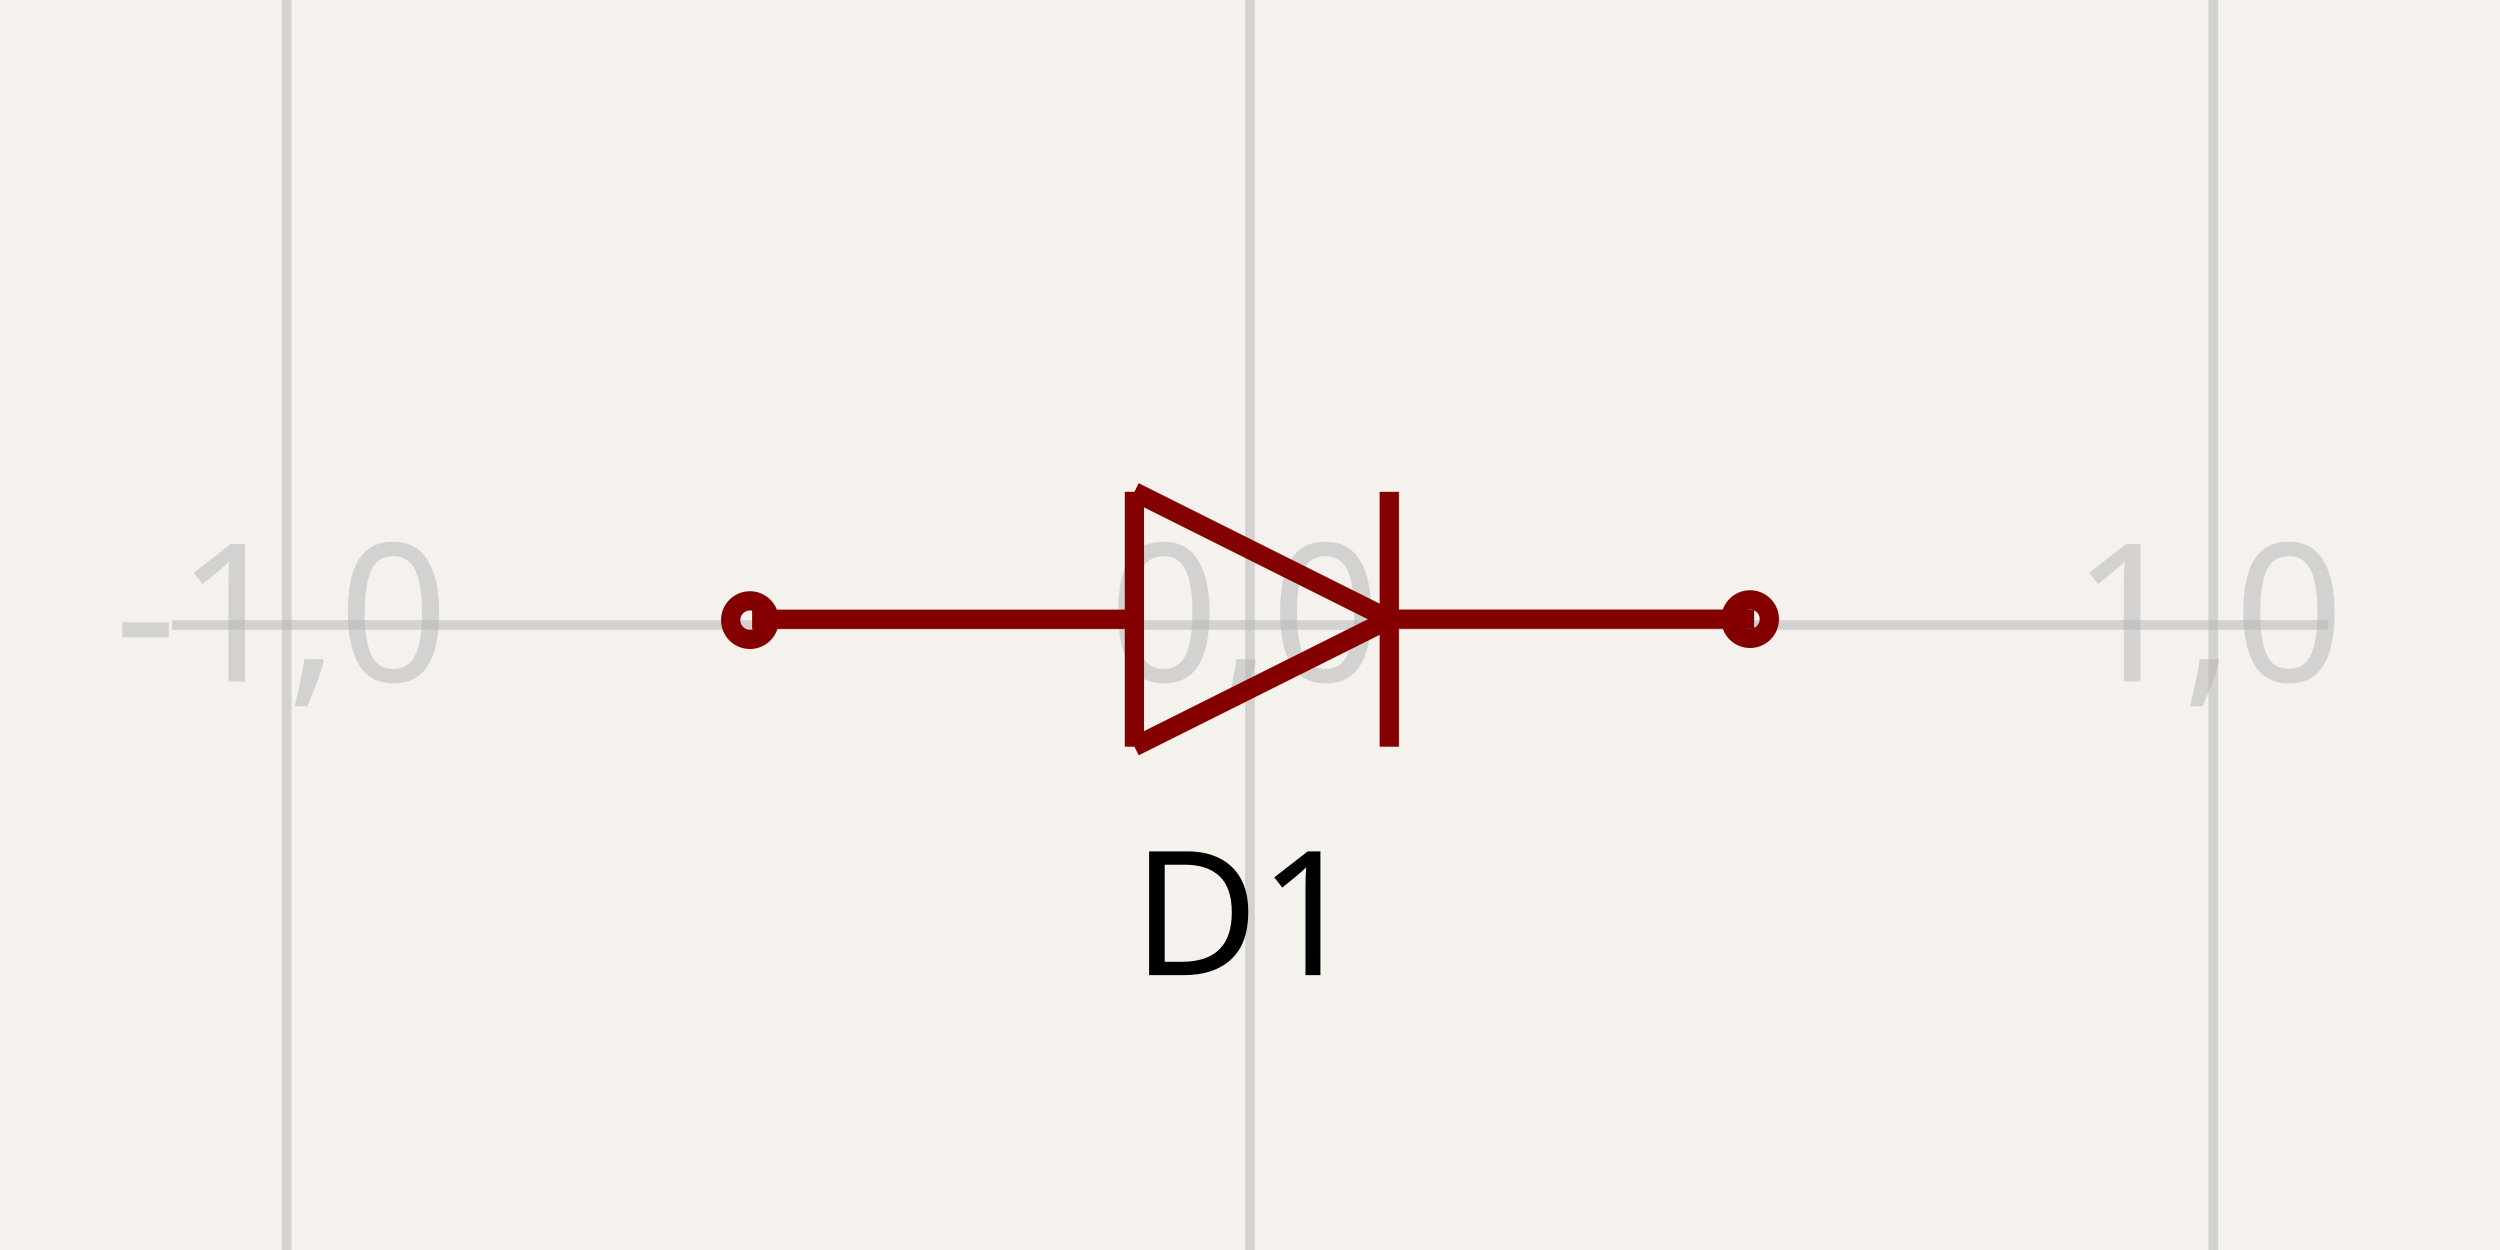
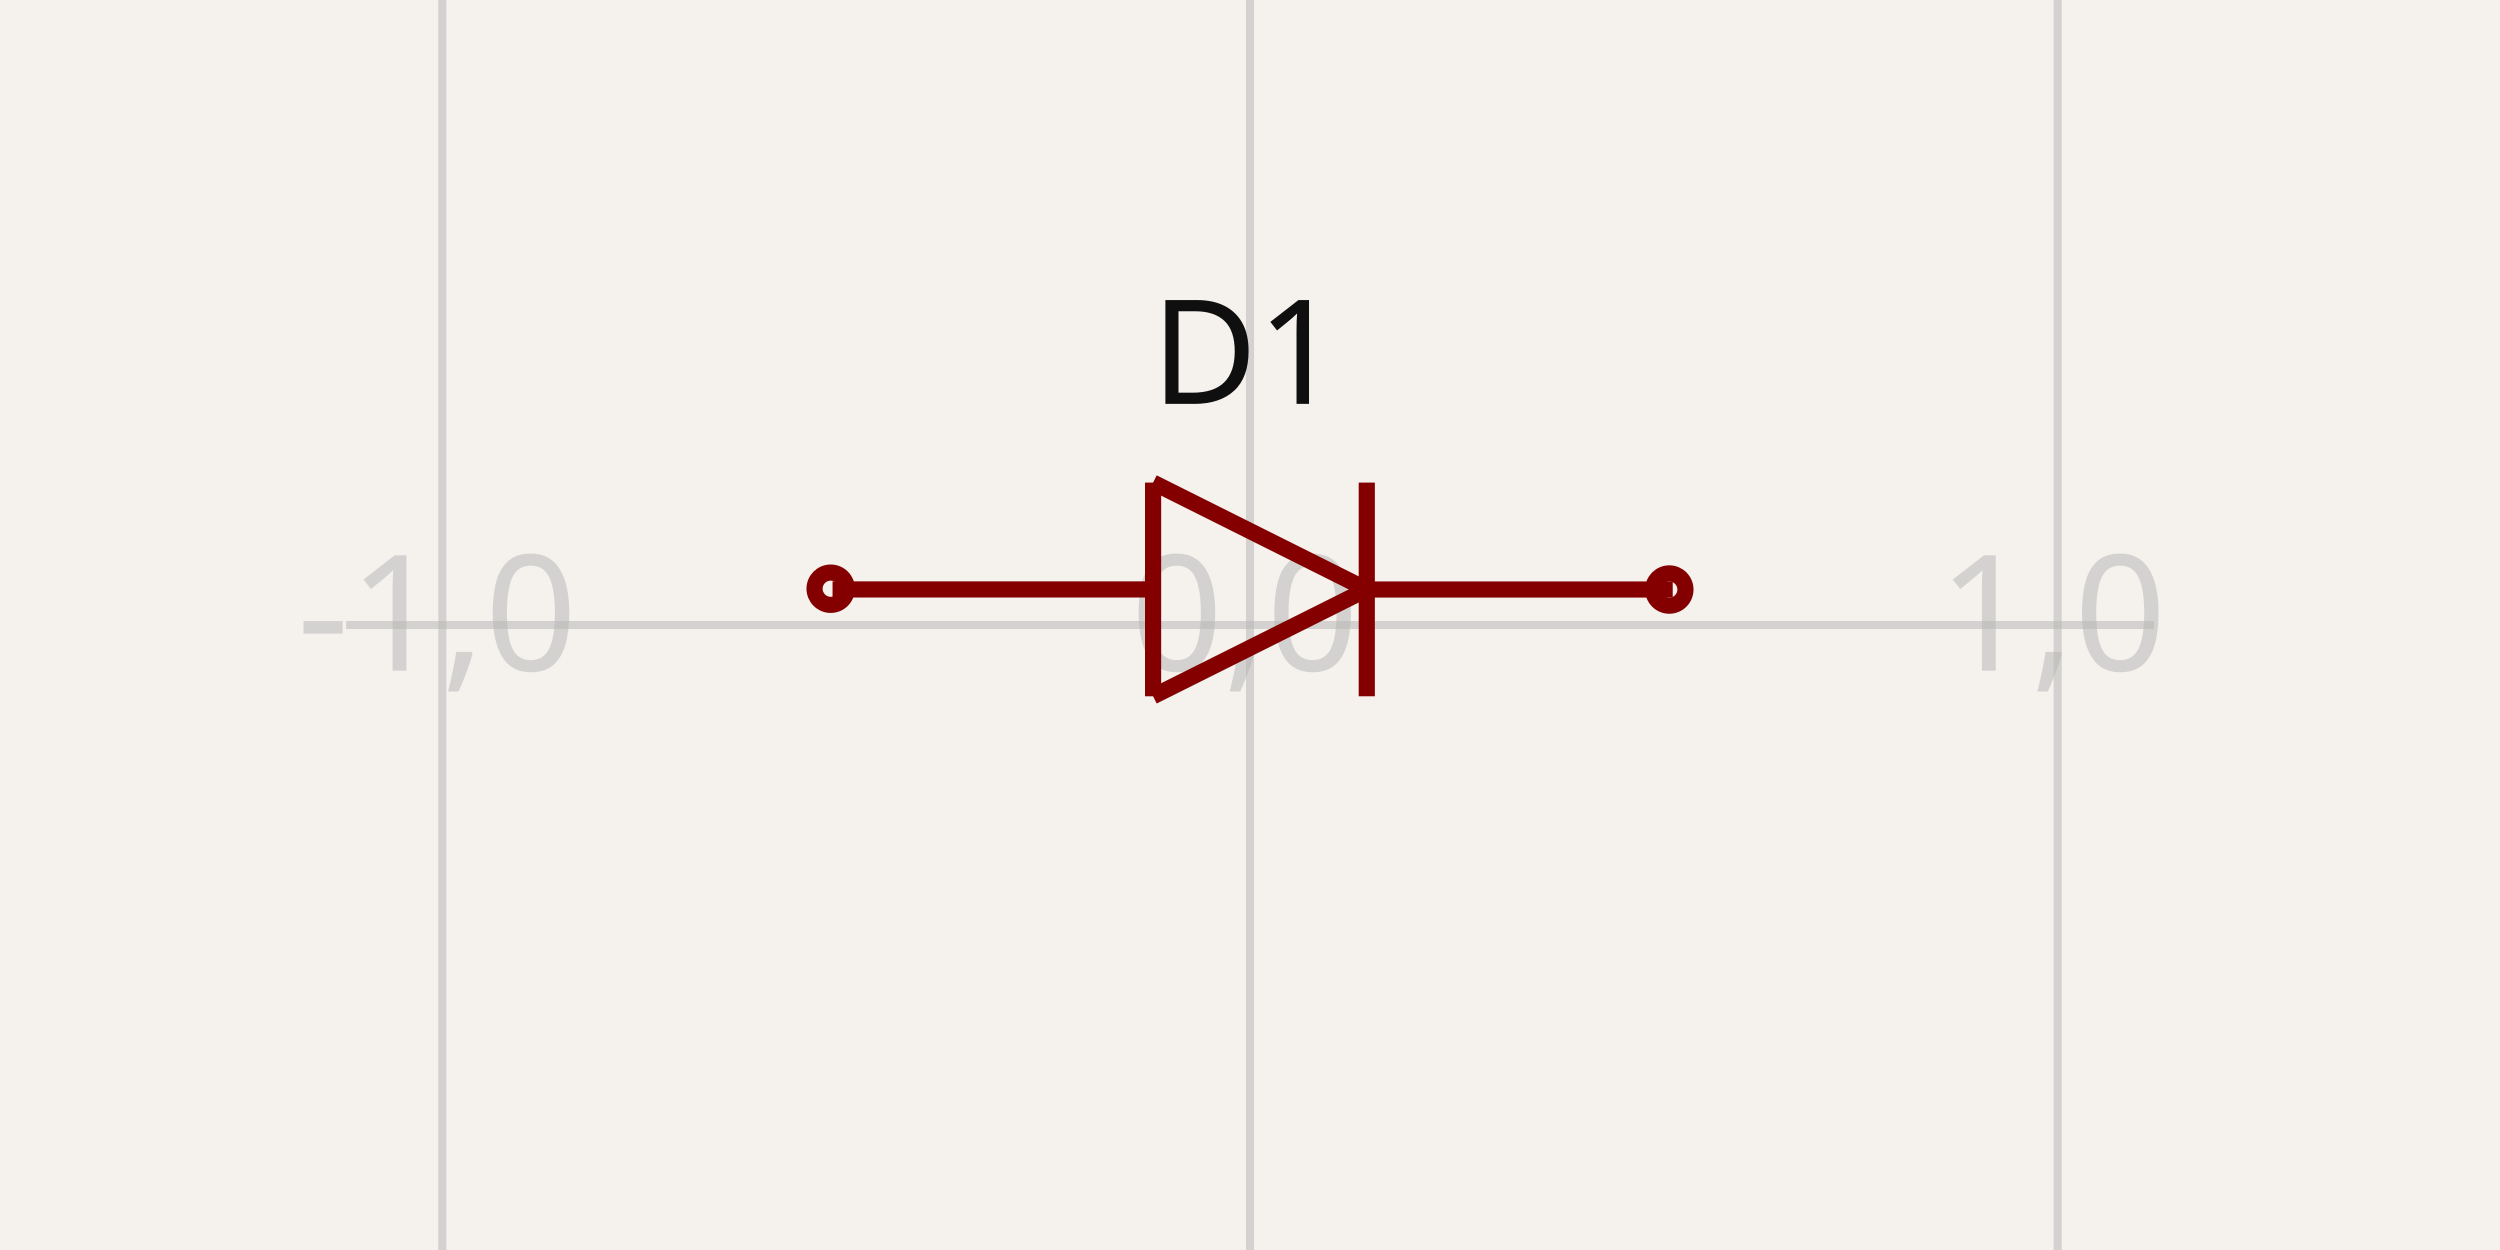
- <svg xmlns="http://www.w3.org/2000/svg" width="1200" height="600" style="background-color: rgb(245, 241, 237)">
+ <svg xmlns="http://www.w3.org/2000/svg" width="1200" height="600" style="background-color: rgb(245, 241, 237)" data-real-to-screen-transform="matrix(387.6743840145,0,0,-387.6743840145,600,300)">
  <style>
              .boundary { fill: rgb(245, 241, 237); }
              .schematic-boundary { fill: none; stroke: #fff; }
              .component { fill: none; stroke: rgb(132, 0, 0); }
              .chip { fill: rgb(255, 255, 194); stroke: rgb(132, 0, 0); }
              .component-pin { fill: none; stroke: rgb(132, 0, 0); }
              .trace:hover {
                filter: invert(1);
              }
              .trace:hover .trace-crossing-outline {
                opacity: 0;
              }
              .text { font-family: sans-serif; fill: rgb(0, 150, 0); }
              .pin-number { fill: rgb(169, 0, 0); }
              .port-label { fill: rgb(0, 100, 100); }
              .component-name { fill: rgb(0, 100, 100); }
            </style>
  <rect class="boundary" x="0" y="0" width="1200" height="600" />
  <g class="grid">
-     <line x1="-324.72" y1="600" x2="-324.72" y2="-2.8421709430404007e-11" stroke="rgb(181, 181, 181)" stroke-width="4.624" stroke-opacity="0.5" />
-     <line x1="137.64" y1="600" x2="137.64" y2="-2.8421709430404007e-11" stroke="rgb(181, 181, 181)" stroke-width="4.624" stroke-opacity="0.5" />
-     <line x1="600" y1="600" x2="600" y2="-2.8421709430404007e-11" stroke="rgb(181, 181, 181)" stroke-width="4.624" stroke-opacity="0.5" />
-     <line x1="1062.36" y1="600" x2="1062.36" y2="-2.8421709430404007e-11" stroke="rgb(181, 181, 181)" stroke-width="4.624" stroke-opacity="0.5" />
-     <line x1="1524.72" y1="600" x2="1524.72" y2="-2.8421709430404007e-11" stroke="rgb(181, 181, 181)" stroke-width="4.624" stroke-opacity="0.5" />
-     <line x1="82.551" y1="762.36" x2="1117.449" y2="762.36" stroke="rgb(181, 181, 181)" stroke-width="4.624" stroke-opacity="0.5" />
-     <line x1="82.551" y1="300" x2="1117.449" y2="300" stroke="rgb(181, 181, 181)" stroke-width="4.624" stroke-opacity="0.5" />
-     <line x1="82.551" y1="-162.36" x2="1117.449" y2="-162.36" stroke="rgb(181, 181, 181)" stroke-width="4.624" stroke-opacity="0.5" />
-     <text x="-327.22" y="757.36" fill="rgb(181, 181, 181)" font-size="92.472" fill-opacity="0.5" text-anchor="middle" dominant-baseline="middle" font-family="sans-serif">-2,-1</text>
-     <text x="-327.22" y="295" fill="rgb(181, 181, 181)" font-size="92.472" fill-opacity="0.5" text-anchor="middle" dominant-baseline="middle" font-family="sans-serif">-2,0</text>
-     <text x="-327.22" y="-167.36" fill="rgb(181, 181, 181)" font-size="92.472" fill-opacity="0.5" text-anchor="middle" dominant-baseline="middle" font-family="sans-serif">-2,1</text>
-     <text x="135.14" y="757.36" fill="rgb(181, 181, 181)" font-size="92.472" fill-opacity="0.5" text-anchor="middle" dominant-baseline="middle" font-family="sans-serif">-1,-1</text>
-     <text x="135.14" y="295" fill="rgb(181, 181, 181)" font-size="92.472" fill-opacity="0.5" text-anchor="middle" dominant-baseline="middle" font-family="sans-serif">-1,0</text>
-     <text x="135.14" y="-167.36" fill="rgb(181, 181, 181)" font-size="92.472" fill-opacity="0.5" text-anchor="middle" dominant-baseline="middle" font-family="sans-serif">-1,1</text>
-     <text x="597.5" y="757.36" fill="rgb(181, 181, 181)" font-size="92.472" fill-opacity="0.5" text-anchor="middle" dominant-baseline="middle" font-family="sans-serif">0,-1</text>
-     <text x="597.5" y="295" fill="rgb(181, 181, 181)" font-size="92.472" fill-opacity="0.5" text-anchor="middle" dominant-baseline="middle" font-family="sans-serif">0,0</text>
-     <text x="597.5" y="-167.36" fill="rgb(181, 181, 181)" font-size="92.472" fill-opacity="0.5" text-anchor="middle" dominant-baseline="middle" font-family="sans-serif">0,1</text>
-     <text x="1059.86" y="757.36" fill="rgb(181, 181, 181)" font-size="92.472" fill-opacity="0.5" text-anchor="middle" dominant-baseline="middle" font-family="sans-serif">1,-1</text>
-     <text x="1059.86" y="295" fill="rgb(181, 181, 181)" font-size="92.472" fill-opacity="0.5" text-anchor="middle" dominant-baseline="middle" font-family="sans-serif">1,0</text>
-     <text x="1059.86" y="-167.36" fill="rgb(181, 181, 181)" font-size="92.472" fill-opacity="0.5" text-anchor="middle" dominant-baseline="middle" font-family="sans-serif">1,1</text>
-     <text x="1522.22" y="757.36" fill="rgb(181, 181, 181)" font-size="92.472" fill-opacity="0.5" text-anchor="middle" dominant-baseline="middle" font-family="sans-serif">2,-1</text>
-     <text x="1522.22" y="295" fill="rgb(181, 181, 181)" font-size="92.472" fill-opacity="0.5" text-anchor="middle" dominant-baseline="middle" font-family="sans-serif">2,0</text>
-     <text x="1522.22" y="-167.36" fill="rgb(181, 181, 181)" font-size="92.472" fill-opacity="0.5" text-anchor="middle" dominant-baseline="middle" font-family="sans-serif">2,1</text>
+     <line x1="-175.349" y1="600" x2="-175.349" y2="-1.5802470443304628e-11" stroke="rgb(181, 181, 181)" stroke-width="3.877" stroke-opacity="0.5" />
+     <line x1="212.326" y1="600" x2="212.326" y2="-1.5802470443304628e-11" stroke="rgb(181, 181, 181)" stroke-width="3.877" stroke-opacity="0.5" />
+     <line x1="600" y1="600" x2="600" y2="-1.5802470443304628e-11" stroke="rgb(181, 181, 181)" stroke-width="3.877" stroke-opacity="0.5" />
+     <line x1="987.674" y1="600" x2="987.674" y2="-1.5802470443304628e-11" stroke="rgb(181, 181, 181)" stroke-width="3.877" stroke-opacity="0.5" />
+     <line x1="1375.349" y1="600" x2="1375.349" y2="-1.5802470443304628e-11" stroke="rgb(181, 181, 181)" stroke-width="3.877" stroke-opacity="0.5" />
+     <line x1="166.135" y1="687.674" x2="1033.865" y2="687.674" stroke="rgb(181, 181, 181)" stroke-width="3.877" stroke-opacity="0.5" />
+     <line x1="166.135" y1="300" x2="1033.865" y2="300" stroke="rgb(181, 181, 181)" stroke-width="3.877" stroke-opacity="0.5" />
+     <line x1="166.135" y1="-87.674" x2="1033.865" y2="-87.674" stroke="rgb(181, 181, 181)" stroke-width="3.877" stroke-opacity="0.5" />
+     <text x="-177.849" y="682.674" fill="rgb(181, 181, 181)" font-size="77.535" fill-opacity="0.5" text-anchor="middle" dominant-baseline="middle" font-family="sans-serif">-2,-1</text>
+     <text x="-177.849" y="295" fill="rgb(181, 181, 181)" font-size="77.535" fill-opacity="0.5" text-anchor="middle" dominant-baseline="middle" font-family="sans-serif">-2,0</text>
+     <text x="-177.849" y="-92.674" fill="rgb(181, 181, 181)" font-size="77.535" fill-opacity="0.5" text-anchor="middle" dominant-baseline="middle" font-family="sans-serif">-2,1</text>
+     <text x="209.826" y="682.674" fill="rgb(181, 181, 181)" font-size="77.535" fill-opacity="0.5" text-anchor="middle" dominant-baseline="middle" font-family="sans-serif">-1,-1</text>
+     <text x="209.826" y="295" fill="rgb(181, 181, 181)" font-size="77.535" fill-opacity="0.5" text-anchor="middle" dominant-baseline="middle" font-family="sans-serif">-1,0</text>
+     <text x="209.826" y="-92.674" fill="rgb(181, 181, 181)" font-size="77.535" fill-opacity="0.5" text-anchor="middle" dominant-baseline="middle" font-family="sans-serif">-1,1</text>
+     <text x="597.5" y="682.674" fill="rgb(181, 181, 181)" font-size="77.535" fill-opacity="0.5" text-anchor="middle" dominant-baseline="middle" font-family="sans-serif">0,-1</text>
+     <text x="597.5" y="295" fill="rgb(181, 181, 181)" font-size="77.535" fill-opacity="0.5" text-anchor="middle" dominant-baseline="middle" font-family="sans-serif">0,0</text>
+     <text x="597.5" y="-92.674" fill="rgb(181, 181, 181)" font-size="77.535" fill-opacity="0.5" text-anchor="middle" dominant-baseline="middle" font-family="sans-serif">0,1</text>
+     <text x="985.174" y="682.674" fill="rgb(181, 181, 181)" font-size="77.535" fill-opacity="0.5" text-anchor="middle" dominant-baseline="middle" font-family="sans-serif">1,-1</text>
+     <text x="985.174" y="295" fill="rgb(181, 181, 181)" font-size="77.535" fill-opacity="0.5" text-anchor="middle" dominant-baseline="middle" font-family="sans-serif">1,0</text>
+     <text x="985.174" y="-92.674" fill="rgb(181, 181, 181)" font-size="77.535" fill-opacity="0.5" text-anchor="middle" dominant-baseline="middle" font-family="sans-serif">1,1</text>
+     <text x="1372.849" y="682.674" fill="rgb(181, 181, 181)" font-size="77.535" fill-opacity="0.5" text-anchor="middle" dominant-baseline="middle" font-family="sans-serif">2,-1</text>
+     <text x="1372.849" y="295" fill="rgb(181, 181, 181)" font-size="77.535" fill-opacity="0.5" text-anchor="middle" dominant-baseline="middle" font-family="sans-serif">2,0</text>
+     <text x="1372.849" y="-92.674" fill="rgb(181, 181, 181)" font-size="77.535" fill-opacity="0.5" text-anchor="middle" dominant-baseline="middle" font-family="sans-serif">2,1</text>
  </g>
-   <path d="M 666.852 297.243 L 544.519 236.076" stroke="rgb(132, 0, 0)" fill="none" stroke-width="9.247px" />
-   <path d="M 544.519 358.409 L 666.852 297.243" stroke="rgb(132, 0, 0)" fill="none" stroke-width="9.247px" />
-   <path d="M 544.519 236.076 L 544.519 358.409" stroke="rgb(132, 0, 0)" fill="none" stroke-width="9.247px" />
-   <path d="M 666.852 358.409 L 666.852 236.076" stroke="rgb(132, 0, 0)" fill="none" stroke-width="9.247px" />
-   <path d="M 543.5 297.243 L 361.02 297.243" stroke="rgb(132, 0, 0)" fill="none" stroke-width="9.247px" />
-   <path d="M 841.99 297.203 L 669.202 297.203" stroke="rgb(132, 0, 0)" fill="none" stroke-width="9.247px" />
-   <text x="597.677" y="403.497" dominant-baseline="hanging" text-anchor="middle" font-family="sans-serif" font-size="83.225px">D1</text>
-   <text x="599.948" y="150.267" dominant-baseline="auto" text-anchor="middle" font-family="sans-serif" font-size="83.225px" />
-   <circle cx="359.967" cy="297.652" r="9.247px" stroke-width="9.247px" fill="none" stroke="rgb(132, 0, 0)" />
-   <circle cx="840.033" cy="297.178" r="9.247px" stroke-width="9.247px" fill="none" stroke="rgb(132, 0, 0)" />
+   <g data-circuit-json-type="schematic_component" data-schematic-component-id="schematic_component_0">
+     <rect class="component-overlay" x="399.623" y="231.642" width="403.278" height="102.572" fill="transparent" />
+     <path d="M 656.053 282.928 L 553.481 334.214" stroke="rgb(132, 0, 0)" fill="none" stroke-width="7.753px" />
+     <path d="M 553.481 231.642 L 656.053 282.928" stroke="rgb(132, 0, 0)" fill="none" stroke-width="7.753px" />
+     <path d="M 553.481 334.214 L 553.481 231.642" stroke="rgb(132, 0, 0)" fill="none" stroke-width="7.753px" />
+     <path d="M 656.053 231.642 L 656.053 334.214" stroke="rgb(132, 0, 0)" fill="none" stroke-width="7.753px" />
+     <path d="M 552.627 282.928 L 399.623 282.928" stroke="rgb(132, 0, 0)" fill="none" stroke-width="7.753px" />
+     <path d="M 802.901 282.961 L 658.024 282.961" stroke="rgb(132, 0, 0)" fill="none" stroke-width="7.753px" />
+     <text x="598.052" y="193.864" fill="rgb(15, 15, 15)" font-family="sans-serif" text-anchor="middle" dominant-baseline="auto" font-size="69.781px">D1</text>
+     <text x="599.957" y="406.136" fill="rgb(15, 15, 15)" font-family="sans-serif" text-anchor="middle" dominant-baseline="hanging" font-size="69.781px" />
+     <circle cx="398.74" cy="282.585" r="7.753px" stroke-width="7.753px" fill="none" stroke="rgb(132, 0, 0)" />
+     <circle cx="801.26" cy="282.983" r="7.753px" stroke-width="7.753px" fill="none" stroke="rgb(132, 0, 0)" />
+   </g>
</svg>
